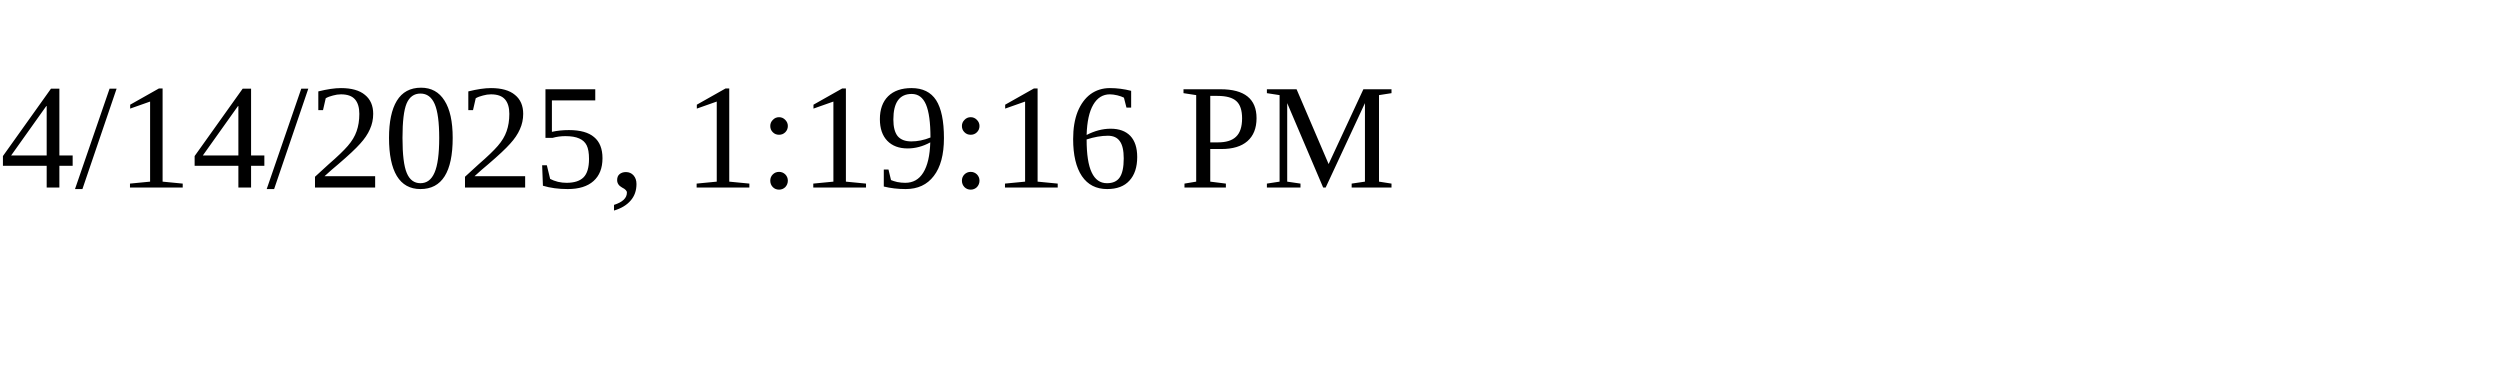
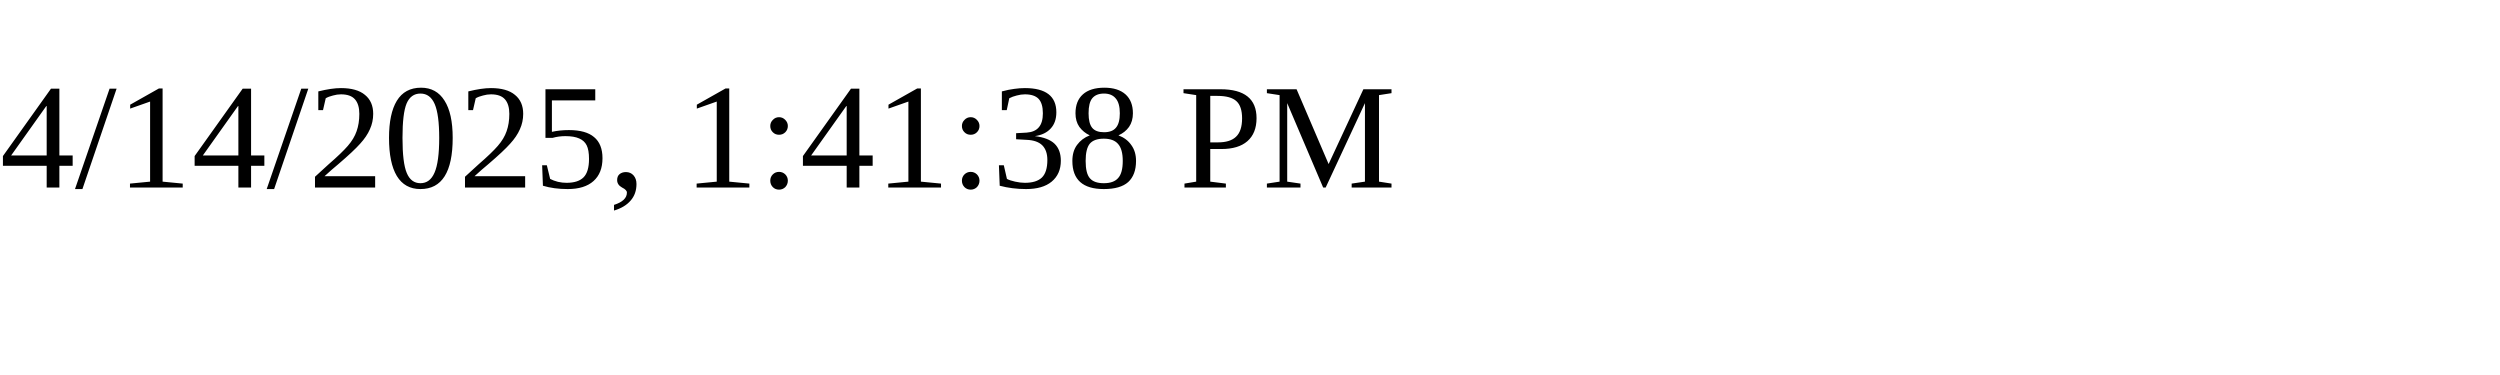
<svg xmlns="http://www.w3.org/2000/svg" height="30" width="200">
-   <text x="0" y="15">4/14/2025, 1:19:16 PM</text>
+   <text x="0" y="15">4/14/2025, 1:41:38 PM</text>
</svg>
